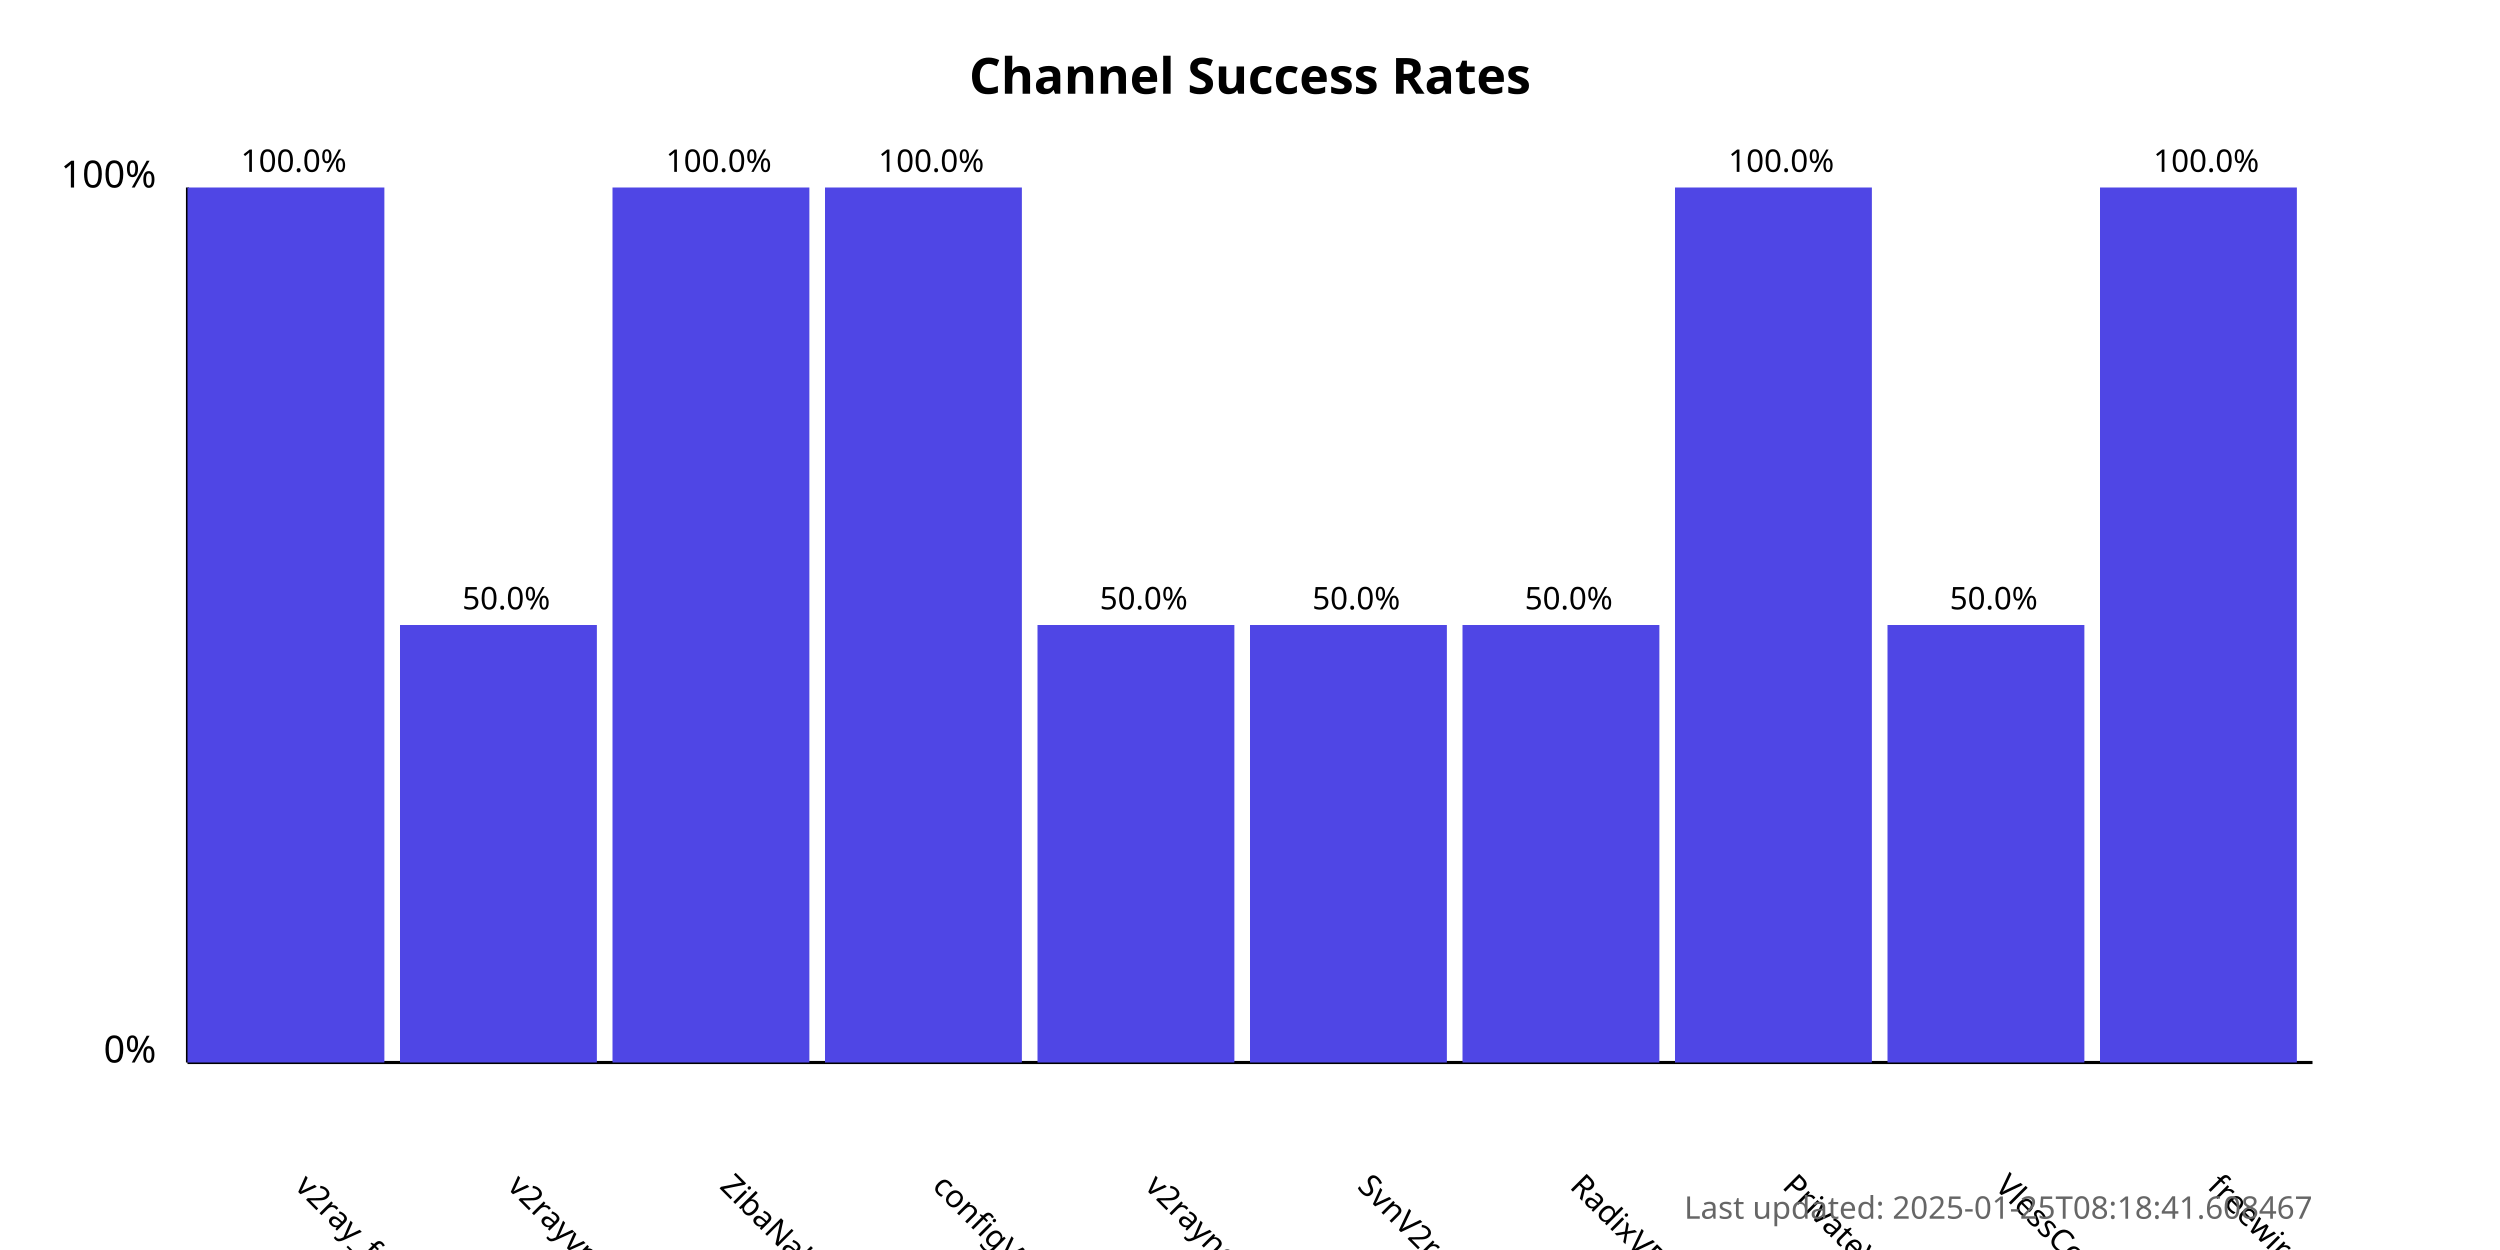
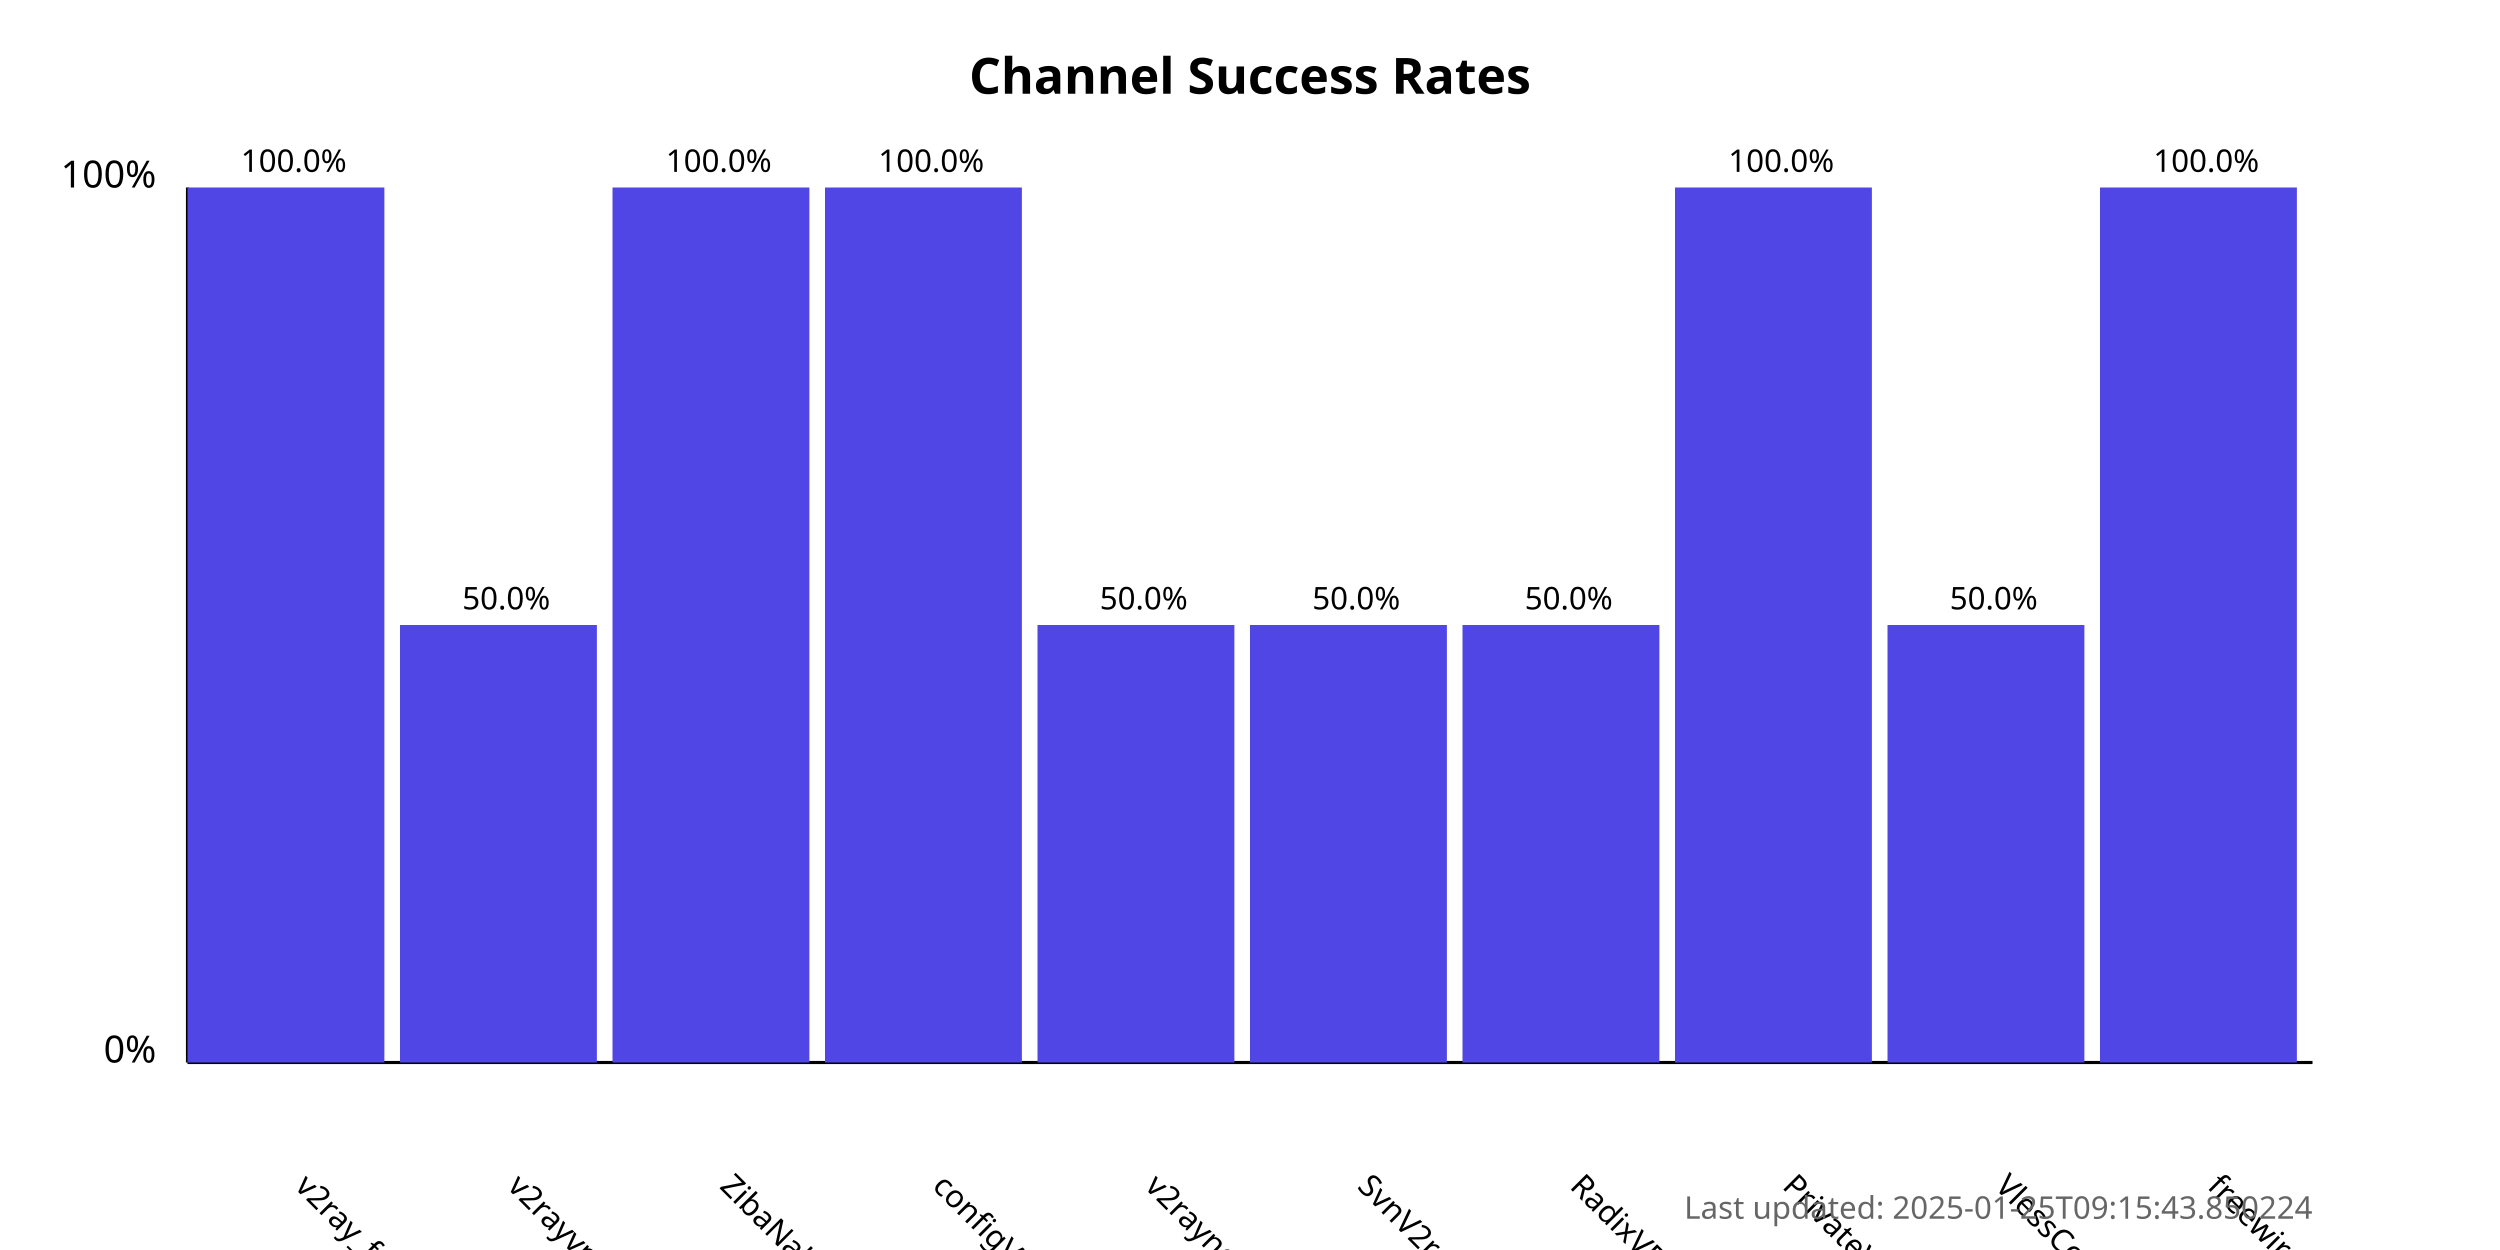
<svg xmlns="http://www.w3.org/2000/svg" width="800" height="400">
  <style>
            .chart-title { font: bold 16px sans-serif; }
            .axis-label { font: 12px sans-serif; }
            .tick-label { font: 10px sans-serif; }
            .bar { fill: #4f46e5; }
            .bar:hover { fill: #6366f1; }
            .timestamp { font: 10px sans-serif; fill: #666; }
        </style>
  <text x="400.0" y="30" text-anchor="middle" class="chart-title">
            Channel Success Rates
        </text>
  <line x1="60" y1="340" x2="60" y2="60" stroke="black" stroke-width="1" />
  <line x1="60" y1="340" x2="740" y2="340" stroke="black" stroke-width="1" />
  <text x="50" y="340" text-anchor="end" class="axis-label">0%</text>
  <text x="50" y="60" text-anchor="end" class="axis-label">100%</text>
  <g>
    <rect x="60" y="60.0" width="63.0" height="280.0" class="bar" />
    <text x="94.0" y="380" transform="rotate(45, 94.0, 380)" text-anchor="start" class="tick-label">
                v2ray_free_conf
            </text>
    <text x="94.0" y="55.0" text-anchor="middle" class="tick-label">
                100.0%
            </text>
  </g>
  <g>
    <rect x="128.0" y="200.0" width="63.0" height="140.0" class="bar" />
    <text x="162.0" y="380" transform="rotate(45, 162.0, 380)" text-anchor="start" class="tick-label">
                v2rayvpno
            </text>
    <text x="162.0" y="195.0" text-anchor="middle" class="tick-label">
                50.0%
            </text>
  </g>
  <g>
    <rect x="196.0" y="60.0" width="63.0" height="280.0" class="bar" />
    <text x="230.0" y="380" transform="rotate(45, 230.0, 380)" text-anchor="start" class="tick-label">
                ZibaNabz
            </text>
    <text x="230.0" y="55.0" text-anchor="middle" class="tick-label">
                100.0%
            </text>
  </g>
  <g>
    <rect x="264.0" y="60.0" width="63.0" height="280.0" class="bar" />
    <text x="298.0" y="380" transform="rotate(45, 298.0, 380)" text-anchor="start" class="tick-label">
                configV2rayForFree
            </text>
    <text x="298.0" y="55.0" text-anchor="middle" class="tick-label">
                100.0%
            </text>
  </g>
  <g>
    <rect x="332.0" y="200.0" width="63.0" height="140.0" class="bar" />
    <text x="366.0" y="380" transform="rotate(45, 366.0, 380)" text-anchor="start" class="tick-label">
                v2rayngvpn
            </text>
    <text x="366.0" y="195.0" text-anchor="middle" class="tick-label">
                50.0%
            </text>
  </g>
  <g>
    <rect x="400.0" y="200.0" width="63.0" height="140.0" class="bar" />
    <text x="434.0" y="380" transform="rotate(45, 434.0, 380)" text-anchor="start" class="tick-label">
                SvnV2ray
            </text>
    <text x="434.0" y="195.0" text-anchor="middle" class="tick-label">
                50.0%
            </text>
  </g>
  <g>
    <rect x="468.0" y="200.0" width="63.0" height="140.0" class="bar" />
    <text x="502.0" y="380" transform="rotate(45, 502.0, 380)" text-anchor="start" class="tick-label">
                RadixVPN
            </text>
    <text x="502.0" y="195.0" text-anchor="middle" class="tick-label">
                50.0%
            </text>
  </g>
  <g>
    <rect x="536.0" y="60.0" width="63.0" height="280.0" class="bar" />
    <text x="570.0" y="380" transform="rotate(45, 570.0, 380)" text-anchor="start" class="tick-label">
                PrivateVPNs
            </text>
    <text x="570.0" y="55.0" text-anchor="middle" class="tick-label">
                100.0%
            </text>
  </g>
  <g>
    <rect x="604.0" y="200.0" width="63.0" height="140.0" class="bar" />
    <text x="638.0" y="380" transform="rotate(45, 638.0, 380)" text-anchor="start" class="tick-label">
                VlessConfig
            </text>
    <text x="638.0" y="195.0" text-anchor="middle" class="tick-label">
                50.0%
            </text>
  </g>
  <g>
    <rect x="672.0" y="60.0" width="63.0" height="280.0" class="bar" />
    <text x="706.0" y="380" transform="rotate(45, 706.0, 380)" text-anchor="start" class="tick-label">
                freewireguard
            </text>
    <text x="706.0" y="55.0" text-anchor="middle" class="tick-label">
                100.0%
            </text>
  </g>
  <text x="740" y="390" text-anchor="end" class="timestamp">
-             Last updated: 2025-01-25T08:18:41.608467
+             Last updated: 2025-01-25T09:15:43.850224
        </text>
</svg>
